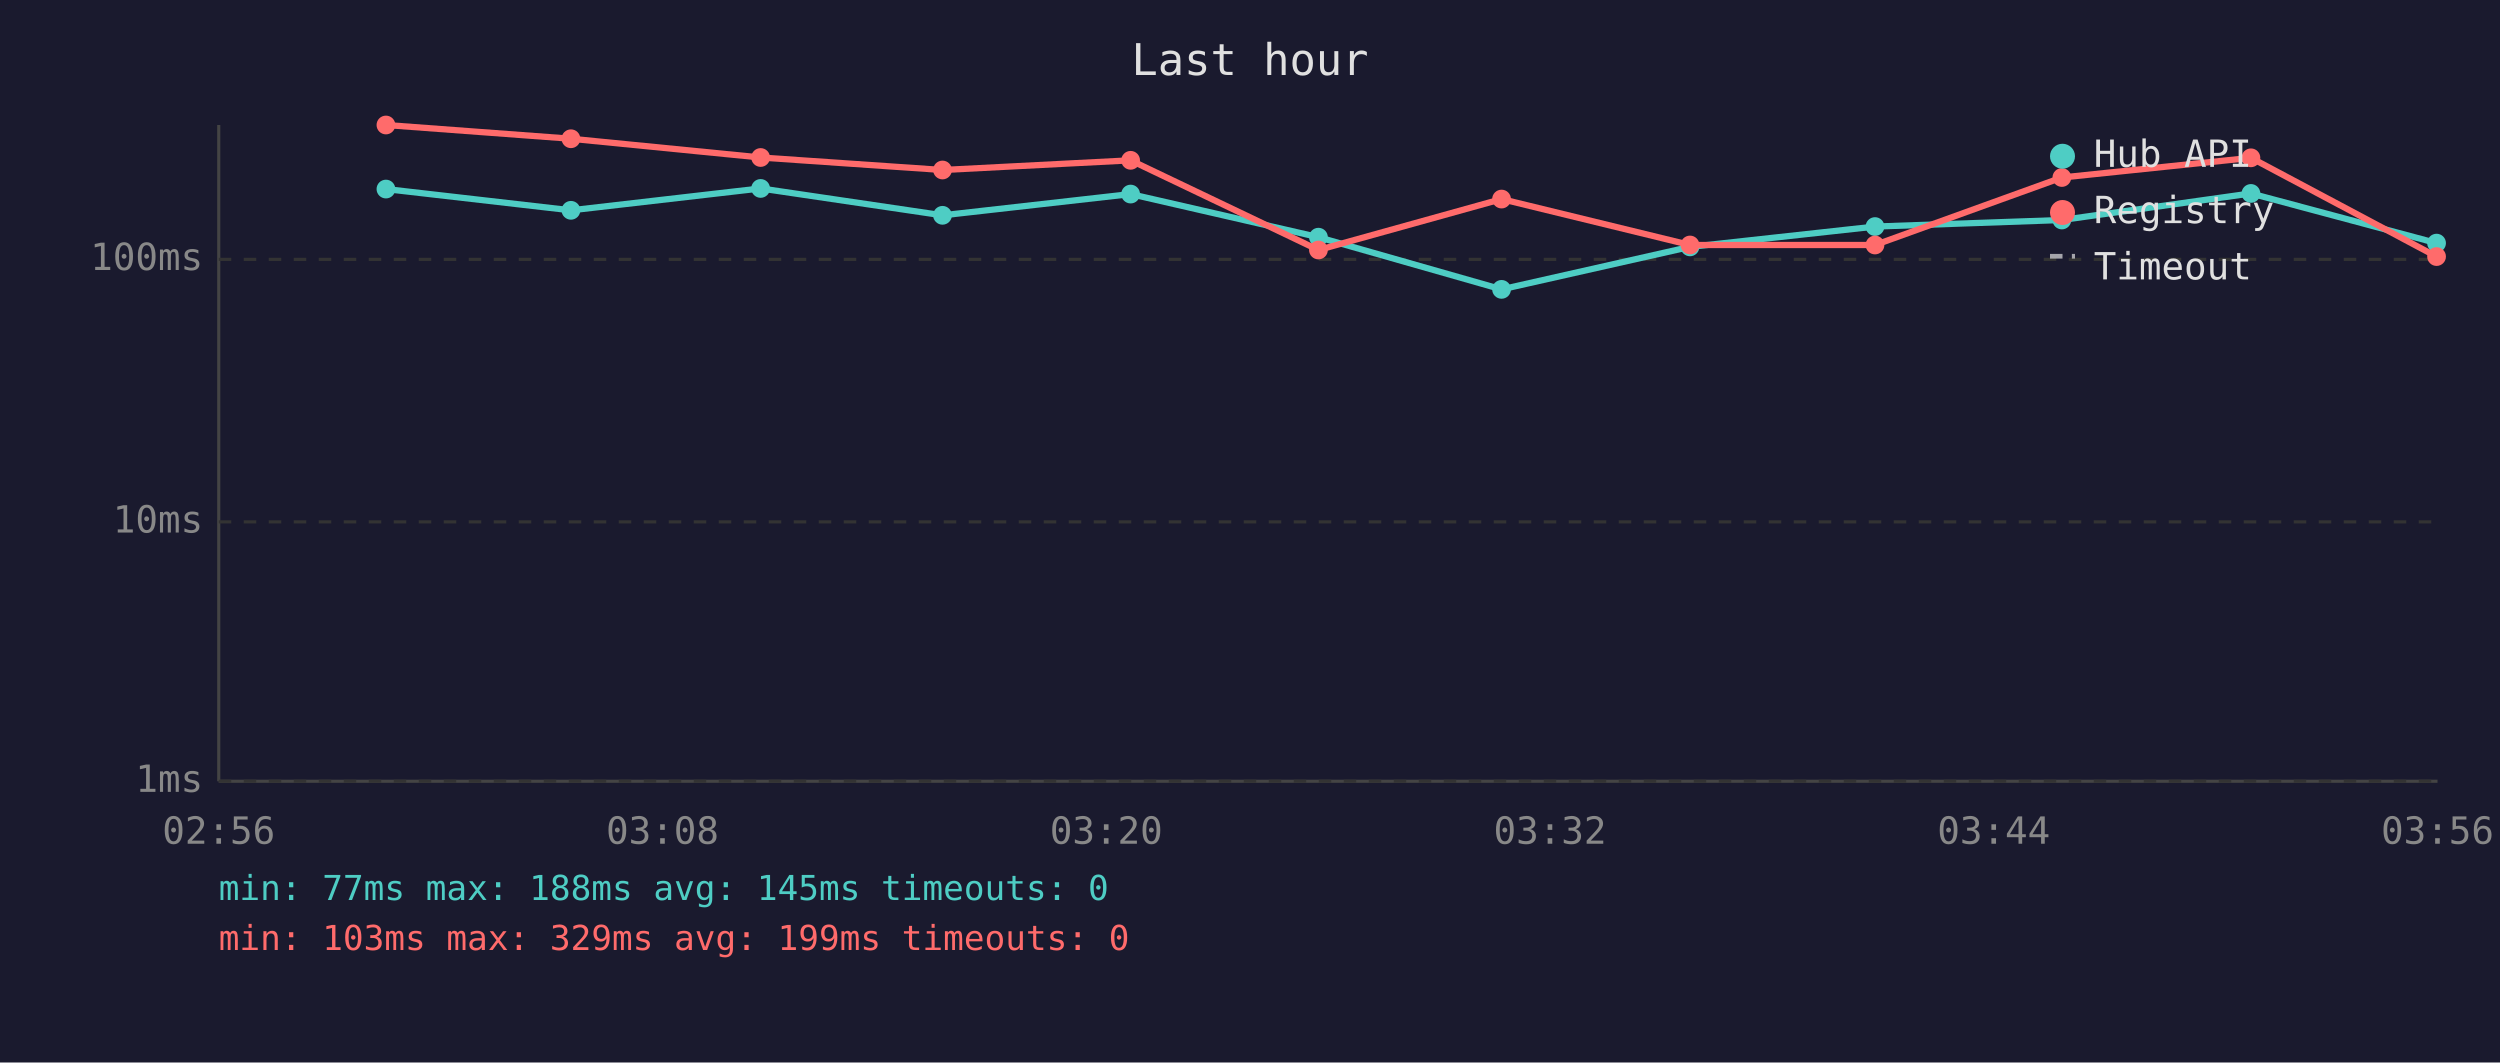
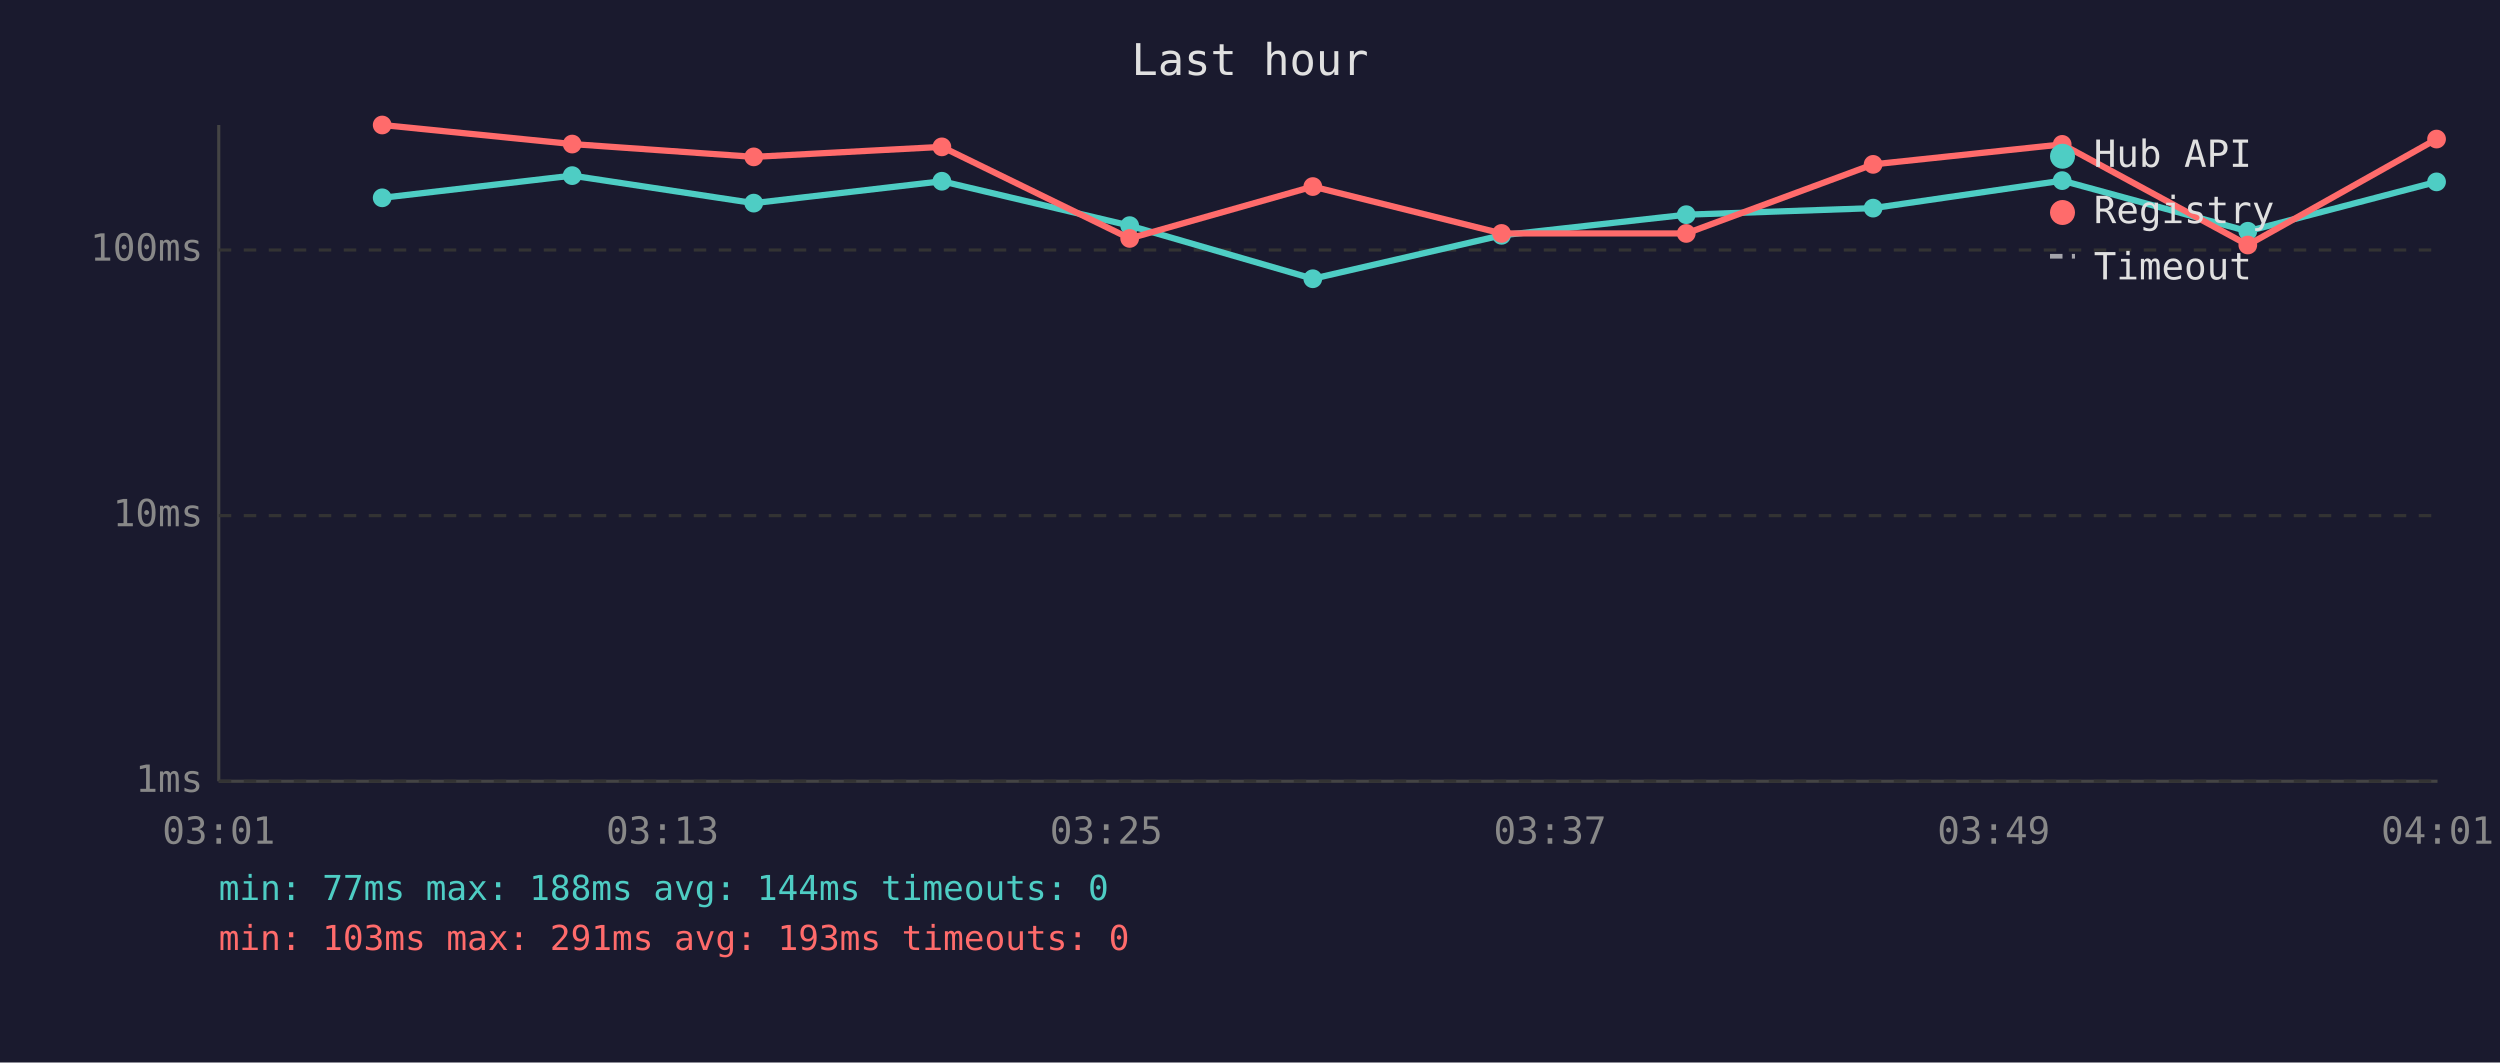
<svg xmlns="http://www.w3.org/2000/svg" viewBox="0 0 800 340" font-family="monospace" font-size="12">
  <rect width="800" height="340" fill="#1a1a2e" />
  <text x="400" y="24" fill="#e0e0e0" font-size="14" text-anchor="middle">Last hour</text>
  <line x1="70" y1="40" x2="70" y2="250" stroke="#444" stroke-width="1" />
  <line x1="70" y1="250" x2="780" y2="250" stroke="#444" stroke-width="1" />
  <line x1="70" y1="250" x2="780" y2="250" stroke="#333" stroke-width="1" stroke-dasharray="4" />
  <text x="65" y="250" fill="#888" text-anchor="end" dominant-baseline="middle">1ms</text>
-   <line x1="70" y1="167" x2="780" y2="167" stroke="#333" stroke-width="1" stroke-dasharray="4" />
-   <text x="65" y="167" fill="#888" text-anchor="end" dominant-baseline="middle">10ms</text>
-   <line x1="70" y1="83" x2="780" y2="83" stroke="#333" stroke-width="1" stroke-dasharray="4" />
-   <text x="65" y="83" fill="#888" text-anchor="end" dominant-baseline="middle">100ms</text>
-   <text x="70" y="270" fill="#888" text-anchor="middle">02:56</text>
-   <text x="212" y="270" fill="#888" text-anchor="middle">03:08</text>
-   <text x="354" y="270" fill="#888" text-anchor="middle">03:20</text>
-   <text x="496" y="270" fill="#888" text-anchor="middle">03:32</text>
-   <text x="638" y="270" fill="#888" text-anchor="middle">03:44</text>
-   <text x="780" y="270" fill="#888" text-anchor="middle">03:56</text>
-   <polyline points="123.5,60.5 182.7,67.3 243.4,60.3 301.6,68.9 361.8,62.1 421.9,75.9 480.5,92.6 540.8,79.0 600.0,72.5 659.8,70.4 720.3,61.9 779.7,77.8" fill="none" stroke="#4ecdc4" stroke-width="2" opacity="1" />
-   <circle cx="123.5" cy="60.5" r="3" fill="#4ecdc4" />
-   <circle cx="182.7" cy="67.3" r="3" fill="#4ecdc4" />
-   <circle cx="243.4" cy="60.3" r="3" fill="#4ecdc4" />
-   <circle cx="301.6" cy="68.9" r="3" fill="#4ecdc4" />
-   <circle cx="361.8" cy="62.1" r="3" fill="#4ecdc4" />
-   <circle cx="421.9" cy="75.9" r="3" fill="#4ecdc4" />
-   <circle cx="480.5" cy="92.6" r="3" fill="#4ecdc4" />
-   <circle cx="540.8" cy="79.0" r="3" fill="#4ecdc4" />
-   <circle cx="600.0" cy="72.5" r="3" fill="#4ecdc4" />
-   <circle cx="659.8" cy="70.4" r="3" fill="#4ecdc4" />
-   <circle cx="720.3" cy="61.9" r="3" fill="#4ecdc4" />
-   <circle cx="779.7" cy="77.8" r="3" fill="#4ecdc4" />
-   <polyline points="123.5,40.0 182.7,44.4 243.4,50.4 301.6,54.4 361.8,51.3 421.9,80.0 480.5,63.7 540.8,78.4 600.0,78.4 659.8,56.8 720.3,50.5 779.7,82.1" fill="none" stroke="#ff6b6b" stroke-width="2" opacity="1" />
-   <circle cx="123.5" cy="40.0" r="3" fill="#ff6b6b" />
-   <circle cx="182.7" cy="44.4" r="3" fill="#ff6b6b" />
-   <circle cx="243.4" cy="50.4" r="3" fill="#ff6b6b" />
-   <circle cx="301.6" cy="54.4" r="3" fill="#ff6b6b" />
-   <circle cx="361.8" cy="51.3" r="3" fill="#ff6b6b" />
-   <circle cx="421.9" cy="80.0" r="3" fill="#ff6b6b" />
-   <circle cx="480.5" cy="63.7" r="3" fill="#ff6b6b" />
-   <circle cx="540.8" cy="78.4" r="3" fill="#ff6b6b" />
-   <circle cx="600.0" cy="78.4" r="3" fill="#ff6b6b" />
-   <circle cx="659.8" cy="56.8" r="3" fill="#ff6b6b" />
-   <circle cx="720.3" cy="50.5" r="3" fill="#ff6b6b" />
-   <circle cx="779.7" cy="82.1" r="3" fill="#ff6b6b" />
+   <line x1="70" y1="165" x2="780" y2="165" stroke="#333" stroke-width="1" stroke-dasharray="4" />
+   <text x="65" y="165" fill="#888" text-anchor="end" dominant-baseline="middle">10ms</text>
+   <line x1="70" y1="80" x2="780" y2="80" stroke="#333" stroke-width="1" stroke-dasharray="4" />
+   <text x="65" y="80" fill="#888" text-anchor="end" dominant-baseline="middle">100ms</text>
+   <text x="70" y="270" fill="#888" text-anchor="middle">03:01</text>
+   <text x="212" y="270" fill="#888" text-anchor="middle">03:13</text>
+   <text x="354" y="270" fill="#888" text-anchor="middle">03:25</text>
+   <text x="496" y="270" fill="#888" text-anchor="middle">03:37</text>
+   <text x="638" y="270" fill="#888" text-anchor="middle">03:49</text>
+   <text x="780" y="270" fill="#888" text-anchor="middle">04:01</text>
+   <polyline points="122.3,63.3 183.1,56.2 241.2,65.0 301.4,58.0 361.5,72.2 420.1,89.2 480.5,75.3 539.6,68.7 599.4,66.6 659.9,57.8 719.3,74.0 779.7,58.2" fill="none" stroke="#4ecdc4" stroke-width="2" opacity="1" />
+   <circle cx="122.3" cy="63.3" r="3" fill="#4ecdc4" />
+   <circle cx="183.1" cy="56.2" r="3" fill="#4ecdc4" />
+   <circle cx="241.2" cy="65.0" r="3" fill="#4ecdc4" />
+   <circle cx="301.4" cy="58.0" r="3" fill="#4ecdc4" />
+   <circle cx="361.5" cy="72.2" r="3" fill="#4ecdc4" />
+   <circle cx="420.1" cy="89.2" r="3" fill="#4ecdc4" />
+   <circle cx="480.5" cy="75.3" r="3" fill="#4ecdc4" />
+   <circle cx="539.6" cy="68.7" r="3" fill="#4ecdc4" />
+   <circle cx="599.4" cy="66.6" r="3" fill="#4ecdc4" />
+   <circle cx="659.9" cy="57.8" r="3" fill="#4ecdc4" />
+   <circle cx="719.3" cy="74.0" r="3" fill="#4ecdc4" />
+   <circle cx="779.7" cy="58.2" r="3" fill="#4ecdc4" />
+   <polyline points="122.3,40.0 183.1,46.1 241.2,50.2 301.4,47.0 361.5,76.3 420.1,59.7 480.5,74.7 539.6,74.7 599.4,52.6 659.9,46.2 719.3,78.4 779.7,44.5" fill="none" stroke="#ff6b6b" stroke-width="2" opacity="1" />
+   <circle cx="122.3" cy="40.0" r="3" fill="#ff6b6b" />
+   <circle cx="183.1" cy="46.1" r="3" fill="#ff6b6b" />
+   <circle cx="241.2" cy="50.2" r="3" fill="#ff6b6b" />
+   <circle cx="301.4" cy="47.0" r="3" fill="#ff6b6b" />
+   <circle cx="361.5" cy="76.3" r="3" fill="#ff6b6b" />
+   <circle cx="420.1" cy="59.7" r="3" fill="#ff6b6b" />
+   <circle cx="480.5" cy="74.7" r="3" fill="#ff6b6b" />
+   <circle cx="539.6" cy="74.7" r="3" fill="#ff6b6b" />
+   <circle cx="599.4" cy="52.6" r="3" fill="#ff6b6b" />
+   <circle cx="659.9" cy="46.2" r="3" fill="#ff6b6b" />
+   <circle cx="719.3" cy="78.4" r="3" fill="#ff6b6b" />
+   <circle cx="779.7" cy="44.5" r="3" fill="#ff6b6b" />
  <circle cx="660" cy="50" r="4" fill="#4ecdc4" />
  <text x="670" y="50" fill="#e0e0e0" dominant-baseline="middle">Hub API</text>
  <circle cx="660" cy="68" r="4" fill="#ff6b6b" />
  <text x="670" y="68" fill="#e0e0e0" dominant-baseline="middle">Registry</text>
  <line x1="656" y1="82" x2="664" y2="82" stroke="#e0e0e0" stroke-width="1.5" stroke-dasharray="4,3" opacity="0.7" />
  <text x="670" y="86" fill="#e0e0e0" dominant-baseline="middle">Timeout</text>
-   <text x="70" y="288" fill="#4ecdc4" font-size="11">min: 77ms  max: 188ms  avg: 145ms  timeouts: 0</text>
-   <text x="70" y="304" fill="#ff6b6b" font-size="11">min: 103ms  max: 329ms  avg: 199ms  timeouts: 0</text>
+   <text x="70" y="288" fill="#4ecdc4" font-size="11">min: 77ms  max: 188ms  avg: 144ms  timeouts: 0</text>
+   <text x="70" y="304" fill="#ff6b6b" font-size="11">min: 103ms  max: 291ms  avg: 193ms  timeouts: 0</text>
</svg>
